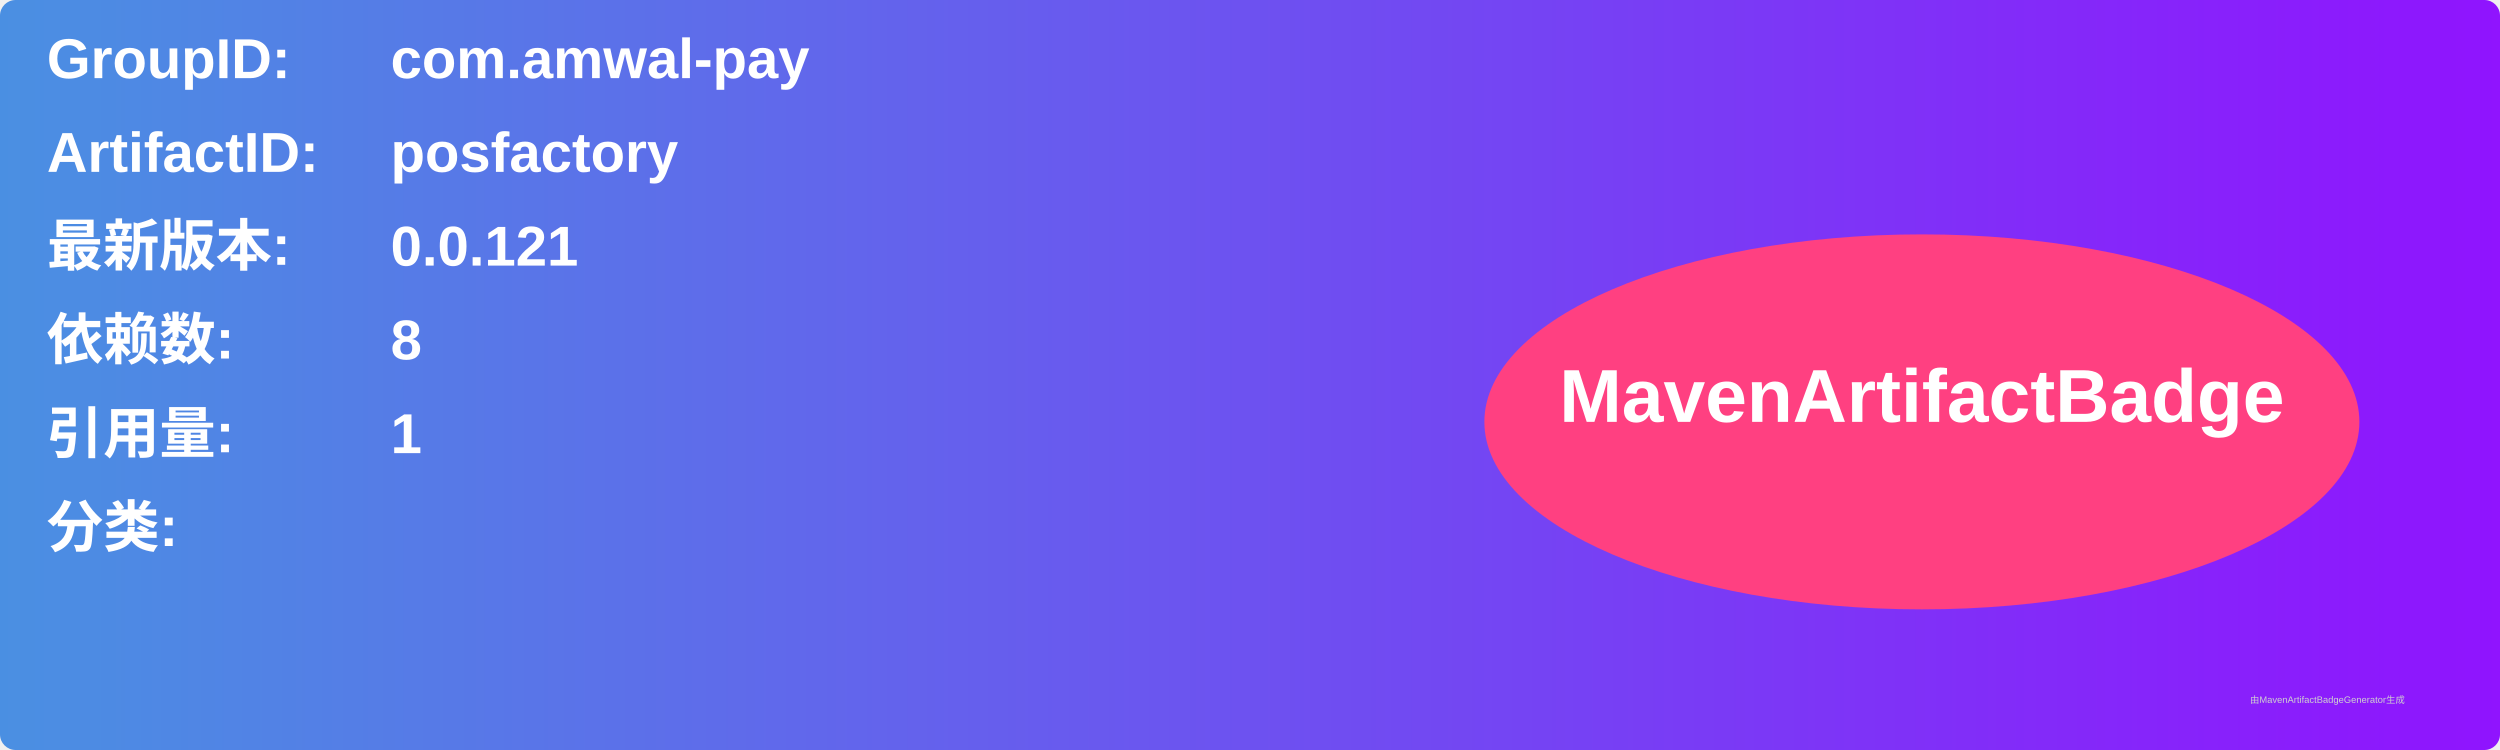
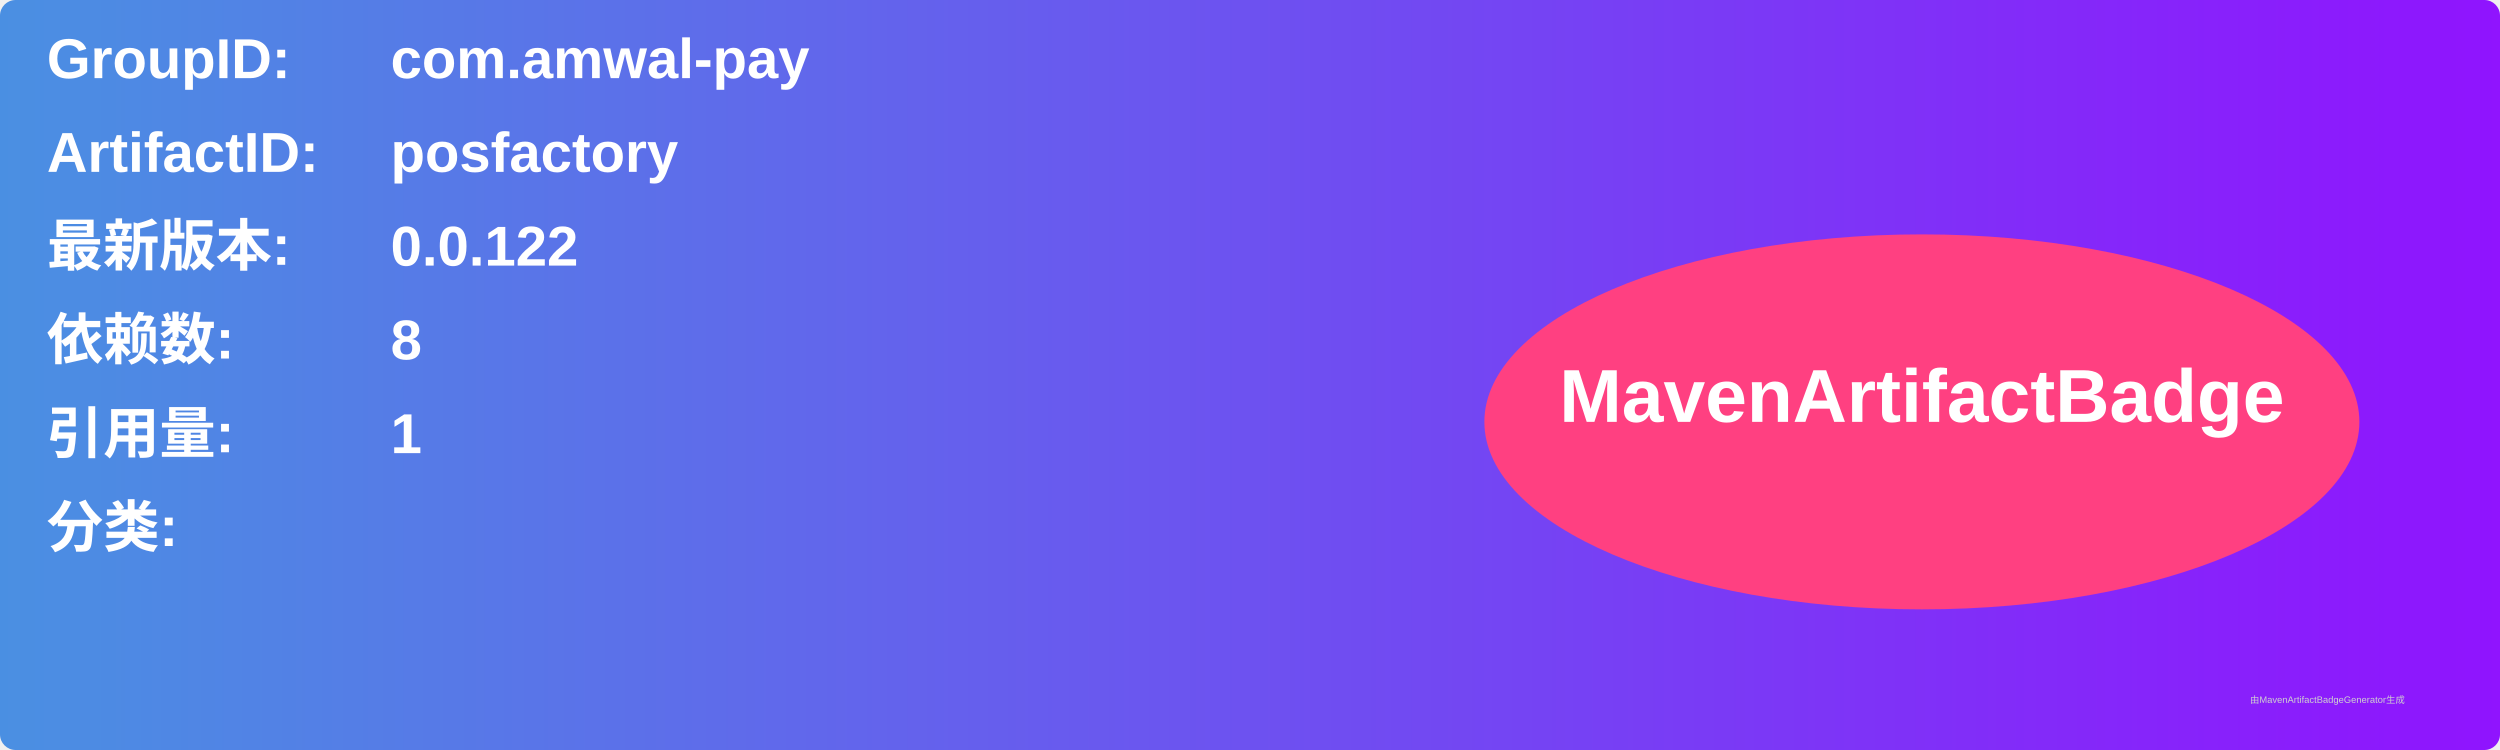
<svg xmlns="http://www.w3.org/2000/svg" width="800" height="240" viewBox="0 0 800 240">
  <linearGradient id="grad" x1="0%" y1="0%" x2="100%" y2="0%">
    <stop offset="0%" stop-color="#4a90e2" />
    <stop offset="100%" stop-color="#9013fe" />
  </linearGradient>
  <rect width="100%" height="100%" rx="5" ry="5" fill="url(#grad)" />
  <g transform="translate(15, 15)">
    <text x="0" y="10" font-family="Arial" font-size="18" fill="white" font-weight="bold" width="260">GroupID:</text>
    <text x="110" y="10" font-family="Arial" font-size="18" fill="white" font-weight="bold" width="460">com.amwal-pay</text>
    <text x="0" y="40" font-family="Arial" font-size="18" fill="white" font-weight="bold" width="260">ArtifactID:</text>
    <text x="110" y="40" font-family="Arial" font-size="18" fill="white" font-weight="bold" width="460">posfactory</text>
    <text x="0" y="70" font-family="Arial" font-size="18" fill="white" font-weight="bold">最新版本:</text>
    <text x="110" y="70" font-family="Arial" font-size="18" fill="white" font-weight="bold">
-       <tspan font-weight="bold">0.0.121</tspan>
+       <tspan font-weight="bold">0.0.122</tspan>
    </text>
    <text x="0" y="100" font-family="Arial" font-size="18" fill="white" font-weight="bold">依赖数: </text>
    <text x="110" y="100" font-family="Arial" font-size="18" fill="white">
      <tspan font-weight="bold">8</tspan>
    </text>
    <text x="0" y="130" font-family="Arial" font-size="18" fill="white" font-weight="bold">引用量: </text>
    <text x="110" y="130" font-family="Arial" font-size="18" fill="white">
      <tspan font-weight="bold">1</tspan>
    </text>
    <text x="0" y="160" font-family="Arial" font-size="18" fill="white" font-weight="bold">分类:</text>
    <text x="10" y="190" font-family="Arial" font-size="10" fill="white">
      <tspan font-weight="bold" />
    </text>
    <ellipse cx="600" cy="120" rx="140" ry="60" fill="#ff4081" />
    <text x="600" y="120" text-anchor="middle" font-family="Arial" font-size="24" fill="white" font-weight="bold">MavenArtifactBadge</text>
  </g>
  <text x="720" y="225" font-family="Arial" font-size="3" fill="#d0d0d0">由MavenArtifactBadgeGenerator生成</text>
</svg>
